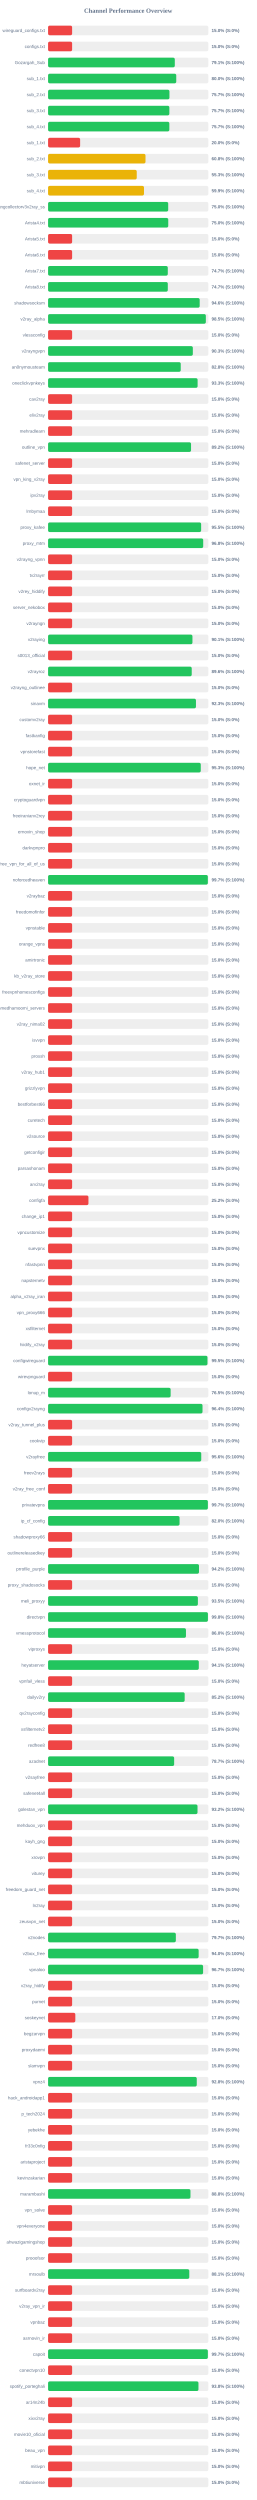
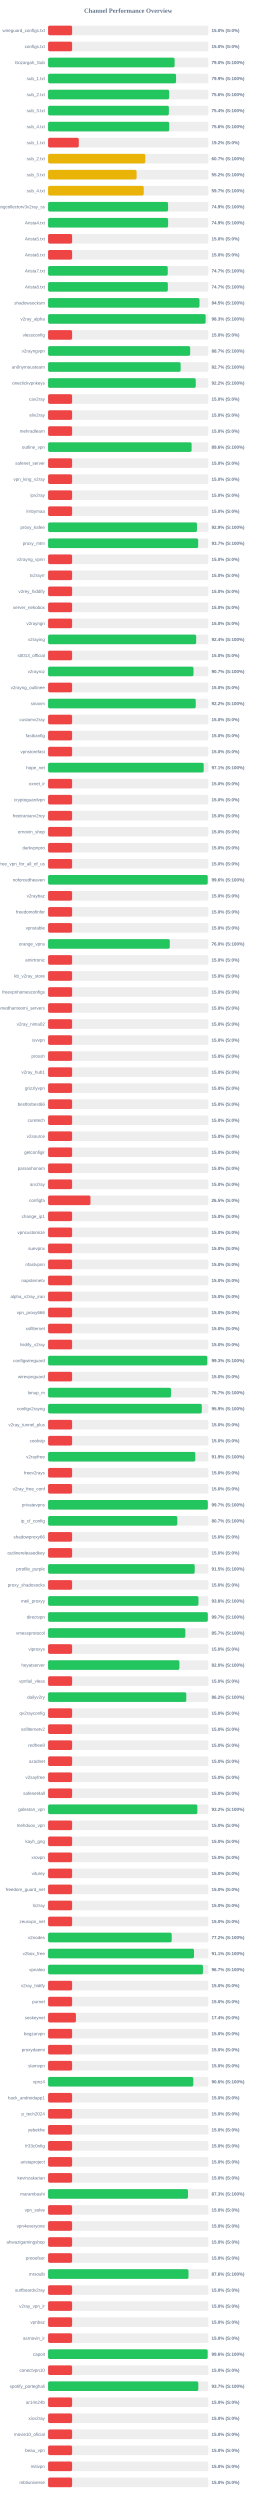
<svg xmlns="http://www.w3.org/2000/svg" width="800" height="7800" version="1.1">
  <style>
        .row { font: 14px Arial; fill: #64748b; }
        .score { font: bold 14px Arial; fill: #64748b; }
    </style>
  <text x="400" y="40" text-anchor="middle" font-size="20px" font-weight="bold" fill="#64748b">Channel Performance Overview</text>
  <rect x="150" y="80" width="500" height="30" fill="#eee" rx="5" />
  <rect x="150" y="80" width="75.0" height="30" fill="#ef4444" rx="5" />
  <text x="140" y="100" text-anchor="end" class="row">wireguard_configs.txt</text>
  <text x="660" y="100" text-anchor="start" class="score">15.0% (S:0%)</text>
  <rect x="150" y="130" width="500" height="30" fill="#eee" rx="5" />
  <rect x="150" y="130" width="75.0" height="30" fill="#ef4444" rx="5" />
  <text x="140" y="150" text-anchor="end" class="row">configs.txt</text>
  <text x="660" y="150" text-anchor="start" class="score">15.0% (S:0%)</text>
  <rect x="150" y="180" width="500" height="30" fill="#eee" rx="5" />
-   <rect x="150" y="180" width="395.4" height="30" fill="#22c55e" rx="5" />
+   <rect x="150" y="180" width="394.8" height="30" fill="#22c55e" rx="5" />
  <text x="140" y="200" text-anchor="end" class="row">Gozargah_Sub</text>
-   <text x="660" y="200" text-anchor="start" class="score">79.1% (S:100%)</text>
+   <text x="660" y="200" text-anchor="start" class="score">79.0% (S:100%)</text>
  <rect x="150" y="230" width="500" height="30" fill="#eee" rx="5" />
-   <rect x="150" y="230" width="399.9" height="30" fill="#22c55e" rx="5" />
+   <rect x="150" y="230" width="399.3" height="30" fill="#22c55e" rx="5" />
  <text x="140" y="250" text-anchor="end" class="row">sub_1.txt</text>
-   <text x="660" y="250" text-anchor="start" class="score">80.0% (S:100%)</text>
+   <text x="660" y="250" text-anchor="start" class="score">79.9% (S:100%)</text>
  <rect x="150" y="280" width="500" height="30" fill="#eee" rx="5" />
-   <rect x="150" y="280" width="378.65" height="30" fill="#22c55e" rx="5" />
+   <rect x="150" y="280" width="377.8" height="30" fill="#22c55e" rx="5" />
  <text x="140" y="300" text-anchor="end" class="row">sub_2.txt</text>
-   <text x="660" y="300" text-anchor="start" class="score">75.7% (S:100%)</text>
+   <text x="660" y="300" text-anchor="start" class="score">75.6% (S:100%)</text>
  <rect x="150" y="330" width="500" height="30" fill="#eee" rx="5" />
-   <rect x="150" y="330" width="378.4" height="30" fill="#22c55e" rx="5" />
+   <rect x="150" y="330" width="376.9" height="30" fill="#22c55e" rx="5" />
  <text x="140" y="350" text-anchor="end" class="row">sub_3.txt</text>
-   <text x="660" y="350" text-anchor="start" class="score">75.7% (S:100%)</text>
+   <text x="660" y="350" text-anchor="start" class="score">75.4% (S:100%)</text>
  <rect x="150" y="380" width="500" height="30" fill="#eee" rx="5" />
-   <rect x="150" y="380" width="378.35" height="30" fill="#22c55e" rx="5" />
+   <rect x="150" y="380" width="378.0" height="30" fill="#22c55e" rx="5" />
  <text x="140" y="400" text-anchor="end" class="row">sub_4.txt</text>
-   <text x="660" y="400" text-anchor="start" class="score">75.7% (S:100%)</text>
+   <text x="660" y="400" text-anchor="start" class="score">75.6% (S:100%)</text>
  <rect x="150" y="430" width="500" height="30" fill="#eee" rx="5" />
-   <rect x="150" y="430" width="100.0" height="30" fill="#ef4444" rx="5" />
+   <rect x="150" y="430" width="95.85" height="30" fill="#ef4444" rx="5" />
  <text x="140" y="450" text-anchor="end" class="row">sub_1.txt</text>
-   <text x="660" y="450" text-anchor="start" class="score">20.0% (S:0%)</text>
+   <text x="660" y="450" text-anchor="start" class="score">19.2% (S:0%)</text>
  <rect x="150" y="480" width="500" height="30" fill="#eee" rx="5" />
-   <rect x="150" y="480" width="303.95" height="30" fill="#eab308" rx="5" />
+   <rect x="150" y="480" width="303.3" height="30" fill="#eab308" rx="5" />
  <text x="140" y="500" text-anchor="end" class="row">sub_2.txt</text>
-   <text x="660" y="500" text-anchor="start" class="score">60.8% (S:100%)</text>
+   <text x="660" y="500" text-anchor="start" class="score">60.7% (S:100%)</text>
  <rect x="150" y="530" width="500" height="30" fill="#eee" rx="5" />
-   <rect x="150" y="530" width="276.65" height="30" fill="#eab308" rx="5" />
+   <rect x="150" y="530" width="276.15" height="30" fill="#eab308" rx="5" />
  <text x="140" y="550" text-anchor="end" class="row">sub_3.txt</text>
-   <text x="660" y="550" text-anchor="start" class="score">55.3% (S:100%)</text>
+   <text x="660" y="550" text-anchor="start" class="score">55.2% (S:100%)</text>
  <rect x="150" y="580" width="500" height="30" fill="#eee" rx="5" />
-   <rect x="150" y="580" width="299.25" height="30" fill="#eab308" rx="5" />
+   <rect x="150" y="580" width="298.45" height="30" fill="#eab308" rx="5" />
  <text x="140" y="600" text-anchor="end" class="row">sub_4.txt</text>
-   <text x="660" y="600" text-anchor="start" class="score">59.9% (S:100%)</text>
+   <text x="660" y="600" text-anchor="start" class="score">59.7% (S:100%)</text>
  <rect x="150" y="630" width="500" height="30" fill="#eee" rx="5" />
-   <rect x="150" y="630" width="374.8" height="30" fill="#22c55e" rx="5" />
+   <rect x="150" y="630" width="374.45" height="30" fill="#22c55e" rx="5" />
  <text x="140" y="650" text-anchor="end" class="row">kayhgngcollectorv3v2ray_ss</text>
-   <text x="660" y="650" text-anchor="start" class="score">75.0% (S:100%)</text>
+   <text x="660" y="650" text-anchor="start" class="score">74.9% (S:100%)</text>
  <rect x="150" y="680" width="500" height="30" fill="#eee" rx="5" />
-   <rect x="150" y="680" width="374.95" height="30" fill="#22c55e" rx="5" />
+   <rect x="150" y="680" width="374.5" height="30" fill="#22c55e" rx="5" />
  <text x="140" y="700" text-anchor="end" class="row">Arista4.txt</text>
-   <text x="660" y="700" text-anchor="start" class="score">75.0% (S:100%)</text>
+   <text x="660" y="700" text-anchor="start" class="score">74.9% (S:100%)</text>
  <rect x="150" y="730" width="500" height="30" fill="#eee" rx="5" />
  <rect x="150" y="730" width="75.0" height="30" fill="#ef4444" rx="5" />
  <text x="140" y="750" text-anchor="end" class="row">Arista5.txt</text>
  <text x="660" y="750" text-anchor="start" class="score">15.0% (S:0%)</text>
  <rect x="150" y="780" width="500" height="30" fill="#eee" rx="5" />
  <rect x="150" y="780" width="75.0" height="30" fill="#ef4444" rx="5" />
  <text x="140" y="800" text-anchor="end" class="row">Arista6.txt</text>
  <text x="660" y="800" text-anchor="start" class="score">15.0% (S:0%)</text>
  <rect x="150" y="830" width="500" height="30" fill="#eee" rx="5" />
-   <rect x="150" y="830" width="373.5" height="30" fill="#22c55e" rx="5" />
+   <rect x="150" y="830" width="373.4" height="30" fill="#22c55e" rx="5" />
  <text x="140" y="850" text-anchor="end" class="row">Arista7.txt</text>
  <text x="660" y="850" text-anchor="start" class="score">74.7% (S:100%)</text>
  <rect x="150" y="880" width="500" height="30" fill="#eee" rx="5" />
-   <rect x="150" y="880" width="373.55" height="30" fill="#22c55e" rx="5" />
+   <rect x="150" y="880" width="373.7" height="30" fill="#22c55e" rx="5" />
  <text x="140" y="900" text-anchor="end" class="row">Arista8.txt</text>
  <text x="660" y="900" text-anchor="start" class="score">74.7% (S:100%)</text>
  <rect x="150" y="930" width="500" height="30" fill="#eee" rx="5" />
-   <rect x="150" y="930" width="473.05" height="30" fill="#22c55e" rx="5" />
+   <rect x="150" y="930" width="472.4" height="30" fill="#22c55e" rx="5" />
  <text x="140" y="950" text-anchor="end" class="row">shadowsocksm</text>
-   <text x="660" y="950" text-anchor="start" class="score">94.6% (S:100%)</text>
+   <text x="660" y="950" text-anchor="start" class="score">94.5% (S:100%)</text>
  <rect x="150" y="980" width="500" height="30" fill="#eee" rx="5" />
-   <rect x="150" y="980" width="492.25" height="30" fill="#22c55e" rx="5" />
+   <rect x="150" y="980" width="491.6" height="30" fill="#22c55e" rx="5" />
  <text x="140" y="1000" text-anchor="end" class="row">v2ray_alpha</text>
-   <text x="660" y="1000" text-anchor="start" class="score">98.5% (S:100%)</text>
+   <text x="660" y="1000" text-anchor="start" class="score">98.3% (S:100%)</text>
  <rect x="150" y="1030" width="500" height="30" fill="#eee" rx="5" />
  <rect x="150" y="1030" width="75.0" height="30" fill="#ef4444" rx="5" />
  <text x="140" y="1050" text-anchor="end" class="row">vlessconfig</text>
  <text x="660" y="1050" text-anchor="start" class="score">15.0% (S:0%)</text>
  <rect x="150" y="1080" width="500" height="30" fill="#eee" rx="5" />
-   <rect x="150" y="1080" width="451.65" height="30" fill="#22c55e" rx="5" />
+   <rect x="150" y="1080" width="443.35" height="30" fill="#22c55e" rx="5" />
  <text x="140" y="1100" text-anchor="end" class="row">v2rayngvpn</text>
-   <text x="660" y="1100" text-anchor="start" class="score">90.3% (S:100%)</text>
+   <text x="660" y="1100" text-anchor="start" class="score">88.7% (S:100%)</text>
  <rect x="150" y="1130" width="500" height="30" fill="#eee" rx="5" />
-   <rect x="150" y="1130" width="413.9" height="30" fill="#22c55e" rx="5" />
+   <rect x="150" y="1130" width="413.6" height="30" fill="#22c55e" rx="5" />
  <text x="140" y="1150" text-anchor="end" class="row">an0nymousteam</text>
-   <text x="660" y="1150" text-anchor="start" class="score">82.8% (S:100%)</text>
+   <text x="660" y="1150" text-anchor="start" class="score">82.7% (S:100%)</text>
  <rect x="150" y="1180" width="500" height="30" fill="#eee" rx="5" />
-   <rect x="150" y="1180" width="466.55" height="30" fill="#22c55e" rx="5" />
+   <rect x="150" y="1180" width="460.75" height="30" fill="#22c55e" rx="5" />
  <text x="140" y="1200" text-anchor="end" class="row">oneclickvpnkeys</text>
-   <text x="660" y="1200" text-anchor="start" class="score">93.3% (S:100%)</text>
+   <text x="660" y="1200" text-anchor="start" class="score">92.2% (S:100%)</text>
  <rect x="150" y="1230" width="500" height="30" fill="#eee" rx="5" />
  <rect x="150" y="1230" width="75.0" height="30" fill="#ef4444" rx="5" />
  <text x="140" y="1250" text-anchor="end" class="row">cav2ray</text>
  <text x="660" y="1250" text-anchor="start" class="score">15.0% (S:0%)</text>
  <rect x="150" y="1280" width="500" height="30" fill="#eee" rx="5" />
  <rect x="150" y="1280" width="75.0" height="30" fill="#ef4444" rx="5" />
  <text x="140" y="1300" text-anchor="end" class="row">eliv2ray</text>
  <text x="660" y="1300" text-anchor="start" class="score">15.0% (S:0%)</text>
  <rect x="150" y="1330" width="500" height="30" fill="#eee" rx="5" />
  <rect x="150" y="1330" width="75.0" height="30" fill="#ef4444" rx="5" />
  <text x="140" y="1350" text-anchor="end" class="row">mehradlearn</text>
  <text x="660" y="1350" text-anchor="start" class="score">15.0% (S:0%)</text>
  <rect x="150" y="1380" width="500" height="30" fill="#eee" rx="5" />
-   <rect x="150" y="1380" width="446.05" height="30" fill="#22c55e" rx="5" />
+   <rect x="150" y="1380" width="447.8" height="30" fill="#22c55e" rx="5" />
  <text x="140" y="1400" text-anchor="end" class="row">outline_vpn</text>
-   <text x="660" y="1400" text-anchor="start" class="score">89.2% (S:100%)</text>
+   <text x="660" y="1400" text-anchor="start" class="score">89.6% (S:100%)</text>
  <rect x="150" y="1430" width="500" height="30" fill="#eee" rx="5" />
  <rect x="150" y="1430" width="75.0" height="30" fill="#ef4444" rx="5" />
  <text x="140" y="1450" text-anchor="end" class="row">safenet_server</text>
  <text x="660" y="1450" text-anchor="start" class="score">15.0% (S:0%)</text>
  <rect x="150" y="1480" width="500" height="30" fill="#eee" rx="5" />
  <rect x="150" y="1480" width="75.0" height="30" fill="#ef4444" rx="5" />
  <text x="140" y="1500" text-anchor="end" class="row">vpn_king_v2ray</text>
  <text x="660" y="1500" text-anchor="start" class="score">15.0% (S:0%)</text>
  <rect x="150" y="1530" width="500" height="30" fill="#eee" rx="5" />
  <rect x="150" y="1530" width="75.0" height="30" fill="#ef4444" rx="5" />
  <text x="140" y="1550" text-anchor="end" class="row">ipv2ray</text>
  <text x="660" y="1550" text-anchor="start" class="score">15.0% (S:0%)</text>
  <rect x="150" y="1580" width="500" height="30" fill="#eee" rx="5" />
  <rect x="150" y="1580" width="75.0" height="30" fill="#ef4444" rx="5" />
  <text x="140" y="1600" text-anchor="end" class="row">lrnbymaa</text>
  <text x="660" y="1600" text-anchor="start" class="score">15.0% (S:0%)</text>
  <rect x="150" y="1630" width="500" height="30" fill="#eee" rx="5" />
-   <rect x="150" y="1630" width="477.55" height="30" fill="#22c55e" rx="5" />
+   <rect x="150" y="1630" width="464.55" height="30" fill="#22c55e" rx="5" />
  <text x="140" y="1650" text-anchor="end" class="row">proxy_kafee</text>
-   <text x="660" y="1650" text-anchor="start" class="score">95.5% (S:100%)</text>
+   <text x="660" y="1650" text-anchor="start" class="score">92.9% (S:100%)</text>
  <rect x="150" y="1680" width="500" height="30" fill="#eee" rx="5" />
-   <rect x="150" y="1680" width="484.0" height="30" fill="#22c55e" rx="5" />
+   <rect x="150" y="1680" width="468.25" height="30" fill="#22c55e" rx="5" />
  <text x="140" y="1700" text-anchor="end" class="row">proxy_mtm</text>
-   <text x="660" y="1700" text-anchor="start" class="score">96.8% (S:100%)</text>
+   <text x="660" y="1700" text-anchor="start" class="score">93.7% (S:100%)</text>
  <rect x="150" y="1730" width="500" height="30" fill="#eee" rx="5" />
  <rect x="150" y="1730" width="75.0" height="30" fill="#ef4444" rx="5" />
  <text x="140" y="1750" text-anchor="end" class="row">v2rayng_vpnn</text>
  <text x="660" y="1750" text-anchor="start" class="score">15.0% (S:0%)</text>
  <rect x="150" y="1780" width="500" height="30" fill="#eee" rx="5" />
  <rect x="150" y="1780" width="75.0" height="30" fill="#ef4444" rx="5" />
  <text x="140" y="1800" text-anchor="end" class="row">tv2rayrr</text>
  <text x="660" y="1800" text-anchor="start" class="score">15.0% (S:0%)</text>
  <rect x="150" y="1830" width="500" height="30" fill="#eee" rx="5" />
  <rect x="150" y="1830" width="75.0" height="30" fill="#ef4444" rx="5" />
  <text x="140" y="1850" text-anchor="end" class="row">v2rey_hiddify</text>
  <text x="660" y="1850" text-anchor="start" class="score">15.0% (S:0%)</text>
  <rect x="150" y="1880" width="500" height="30" fill="#eee" rx="5" />
  <rect x="150" y="1880" width="75.0" height="30" fill="#ef4444" rx="5" />
  <text x="140" y="1900" text-anchor="end" class="row">server_nekobox</text>
  <text x="660" y="1900" text-anchor="start" class="score">15.0% (S:0%)</text>
  <rect x="150" y="1930" width="500" height="30" fill="#eee" rx="5" />
  <rect x="150" y="1930" width="75.0" height="30" fill="#ef4444" rx="5" />
  <text x="140" y="1950" text-anchor="end" class="row">v2rayngn</text>
  <text x="660" y="1950" text-anchor="start" class="score">15.0% (S:0%)</text>
  <rect x="150" y="1980" width="500" height="30" fill="#eee" rx="5" />
-   <rect x="150" y="1980" width="450.45" height="30" fill="#22c55e" rx="5" />
+   <rect x="150" y="1980" width="462.1" height="30" fill="#22c55e" rx="5" />
  <text x="140" y="2000" text-anchor="end" class="row">v2raying</text>
-   <text x="660" y="2000" text-anchor="start" class="score">90.1% (S:100%)</text>
+   <text x="660" y="2000" text-anchor="start" class="score">92.4% (S:100%)</text>
  <rect x="150" y="2030" width="500" height="30" fill="#eee" rx="5" />
  <rect x="150" y="2030" width="75.0" height="30" fill="#ef4444" rx="5" />
  <text x="140" y="2050" text-anchor="end" class="row">s0013_official</text>
  <text x="660" y="2050" text-anchor="start" class="score">15.0% (S:0%)</text>
  <rect x="150" y="2080" width="500" height="30" fill="#eee" rx="5" />
-   <rect x="150" y="2080" width="448.2" height="30" fill="#22c55e" rx="5" />
+   <rect x="150" y="2080" width="453.7" height="30" fill="#22c55e" rx="5" />
  <text x="140" y="2100" text-anchor="end" class="row">v2rayroz</text>
-   <text x="660" y="2100" text-anchor="start" class="score">89.6% (S:100%)</text>
+   <text x="660" y="2100" text-anchor="start" class="score">90.7% (S:100%)</text>
  <rect x="150" y="2130" width="500" height="30" fill="#eee" rx="5" />
  <rect x="150" y="2130" width="75.0" height="30" fill="#ef4444" rx="5" />
  <text x="140" y="2150" text-anchor="end" class="row">v2rayng_outlinee</text>
  <text x="660" y="2150" text-anchor="start" class="score">15.0% (S:0%)</text>
  <rect x="150" y="2180" width="500" height="30" fill="#eee" rx="5" />
-   <rect x="150" y="2180" width="461.4" height="30" fill="#22c55e" rx="5" />
+   <rect x="150" y="2180" width="460.75" height="30" fill="#22c55e" rx="5" />
  <text x="140" y="2200" text-anchor="end" class="row">sinavm</text>
-   <text x="660" y="2200" text-anchor="start" class="score">92.3% (S:100%)</text>
+   <text x="660" y="2200" text-anchor="start" class="score">92.2% (S:100%)</text>
  <rect x="150" y="2230" width="500" height="30" fill="#eee" rx="5" />
  <rect x="150" y="2230" width="75.0" height="30" fill="#ef4444" rx="5" />
  <text x="140" y="2250" text-anchor="end" class="row">customv2ray</text>
  <text x="660" y="2250" text-anchor="start" class="score">15.0% (S:0%)</text>
  <rect x="150" y="2280" width="500" height="30" fill="#eee" rx="5" />
  <rect x="150" y="2280" width="75.0" height="30" fill="#ef4444" rx="5" />
  <text x="140" y="2300" text-anchor="end" class="row">fastkanfig</text>
  <text x="660" y="2300" text-anchor="start" class="score">15.0% (S:0%)</text>
  <rect x="150" y="2330" width="500" height="30" fill="#eee" rx="5" />
  <rect x="150" y="2330" width="75.0" height="30" fill="#ef4444" rx="5" />
  <text x="140" y="2350" text-anchor="end" class="row">vpnstorefast</text>
  <text x="660" y="2350" text-anchor="start" class="score">15.0% (S:0%)</text>
  <rect x="150" y="2380" width="500" height="30" fill="#eee" rx="5" />
-   <rect x="150" y="2380" width="476.4" height="30" fill="#22c55e" rx="5" />
+   <rect x="150" y="2380" width="485.55" height="30" fill="#22c55e" rx="5" />
  <text x="140" y="2400" text-anchor="end" class="row">hope_net</text>
-   <text x="660" y="2400" text-anchor="start" class="score">95.3% (S:100%)</text>
+   <text x="660" y="2400" text-anchor="start" class="score">97.1% (S:100%)</text>
  <rect x="150" y="2430" width="500" height="30" fill="#eee" rx="5" />
  <rect x="150" y="2430" width="75.0" height="30" fill="#ef4444" rx="5" />
  <text x="140" y="2450" text-anchor="end" class="row">oxnet_ir</text>
  <text x="660" y="2450" text-anchor="start" class="score">15.0% (S:0%)</text>
  <rect x="150" y="2480" width="500" height="30" fill="#eee" rx="5" />
  <rect x="150" y="2480" width="75.0" height="30" fill="#ef4444" rx="5" />
  <text x="140" y="2500" text-anchor="end" class="row">cryptoguardvpn</text>
  <text x="660" y="2500" text-anchor="start" class="score">15.0% (S:0%)</text>
  <rect x="150" y="2530" width="500" height="30" fill="#eee" rx="5" />
  <rect x="150" y="2530" width="75.0" height="30" fill="#ef4444" rx="5" />
  <text x="140" y="2550" text-anchor="end" class="row">freeiranianv2rey</text>
  <text x="660" y="2550" text-anchor="start" class="score">15.0% (S:0%)</text>
  <rect x="150" y="2580" width="500" height="30" fill="#eee" rx="5" />
  <rect x="150" y="2580" width="75.0" height="30" fill="#ef4444" rx="5" />
  <text x="140" y="2600" text-anchor="end" class="row">ernoxin_shop</text>
  <text x="660" y="2600" text-anchor="start" class="score">15.0% (S:0%)</text>
  <rect x="150" y="2630" width="500" height="30" fill="#eee" rx="5" />
  <rect x="150" y="2630" width="75.0" height="30" fill="#ef4444" rx="5" />
  <text x="140" y="2650" text-anchor="end" class="row">darkvpnpro</text>
  <text x="660" y="2650" text-anchor="start" class="score">15.0% (S:0%)</text>
  <rect x="150" y="2680" width="500" height="30" fill="#eee" rx="5" />
  <rect x="150" y="2680" width="75.0" height="30" fill="#ef4444" rx="5" />
  <text x="140" y="2700" text-anchor="end" class="row">free_vpn_for_all_of_us</text>
  <text x="660" y="2700" text-anchor="start" class="score">15.0% (S:0%)</text>
  <rect x="150" y="2730" width="500" height="30" fill="#eee" rx="5" />
-   <rect x="150" y="2730" width="498.5" height="30" fill="#22c55e" rx="5" />
+   <rect x="150" y="2730" width="498.05" height="30" fill="#22c55e" rx="5" />
  <text x="140" y="2750" text-anchor="end" class="row">noforcedheaven</text>
-   <text x="660" y="2750" text-anchor="start" class="score">99.7% (S:100%)</text>
+   <text x="660" y="2750" text-anchor="start" class="score">99.6% (S:100%)</text>
  <rect x="150" y="2780" width="500" height="30" fill="#eee" rx="5" />
  <rect x="150" y="2780" width="75.0" height="30" fill="#ef4444" rx="5" />
  <text x="140" y="2800" text-anchor="end" class="row">v2raybaz</text>
  <text x="660" y="2800" text-anchor="start" class="score">15.0% (S:0%)</text>
  <rect x="150" y="2830" width="500" height="30" fill="#eee" rx="5" />
  <rect x="150" y="2830" width="75.0" height="30" fill="#ef4444" rx="5" />
  <text x="140" y="2850" text-anchor="end" class="row">freedomofinfor</text>
  <text x="660" y="2850" text-anchor="start" class="score">15.0% (S:0%)</text>
  <rect x="150" y="2880" width="500" height="30" fill="#eee" rx="5" />
  <rect x="150" y="2880" width="75.0" height="30" fill="#ef4444" rx="5" />
  <text x="140" y="2900" text-anchor="end" class="row">vpnstable</text>
  <text x="660" y="2900" text-anchor="start" class="score">15.0% (S:0%)</text>
  <rect x="150" y="2930" width="500" height="30" fill="#eee" rx="5" />
-   <rect x="150" y="2930" width="75.0" height="30" fill="#ef4444" rx="5" />
+   <rect x="150" y="2930" width="379.75" height="30" fill="#22c55e" rx="5" />
  <text x="140" y="2950" text-anchor="end" class="row">orange_vpns</text>
-   <text x="660" y="2950" text-anchor="start" class="score">15.0% (S:0%)</text>
+   <text x="660" y="2950" text-anchor="start" class="score">76.0% (S:100%)</text>
  <rect x="150" y="2980" width="500" height="30" fill="#eee" rx="5" />
  <rect x="150" y="2980" width="75.0" height="30" fill="#ef4444" rx="5" />
  <text x="140" y="3000" text-anchor="end" class="row">amirtronic</text>
  <text x="660" y="3000" text-anchor="start" class="score">15.0% (S:0%)</text>
  <rect x="150" y="3030" width="500" height="30" fill="#eee" rx="5" />
  <rect x="150" y="3030" width="75.0" height="30" fill="#ef4444" rx="5" />
  <text x="140" y="3050" text-anchor="end" class="row">kb_v2ray_store</text>
  <text x="660" y="3050" text-anchor="start" class="score">15.0% (S:0%)</text>
  <rect x="150" y="3080" width="500" height="30" fill="#eee" rx="5" />
  <rect x="150" y="3080" width="75.0" height="30" fill="#ef4444" rx="5" />
  <text x="140" y="3100" text-anchor="end" class="row">freevpnhomesconfigs</text>
  <text x="660" y="3100" text-anchor="start" class="score">15.0% (S:0%)</text>
  <rect x="150" y="3130" width="500" height="30" fill="#eee" rx="5" />
  <rect x="150" y="3130" width="75.0" height="30" fill="#ef4444" rx="5" />
  <text x="140" y="3150" text-anchor="end" class="row">ahmedhamoomi_servers</text>
  <text x="660" y="3150" text-anchor="start" class="score">15.0% (S:0%)</text>
  <rect x="150" y="3180" width="500" height="30" fill="#eee" rx="5" />
  <rect x="150" y="3180" width="75.0" height="30" fill="#ef4444" rx="5" />
  <text x="140" y="3200" text-anchor="end" class="row">v2ray_nima02</text>
  <text x="660" y="3200" text-anchor="start" class="score">15.0% (S:0%)</text>
  <rect x="150" y="3230" width="500" height="30" fill="#eee" rx="5" />
  <rect x="150" y="3230" width="75.0" height="30" fill="#ef4444" rx="5" />
  <text x="140" y="3250" text-anchor="end" class="row">isvvpn</text>
  <text x="660" y="3250" text-anchor="start" class="score">15.0% (S:0%)</text>
  <rect x="150" y="3280" width="500" height="30" fill="#eee" rx="5" />
  <rect x="150" y="3280" width="75.0" height="30" fill="#ef4444" rx="5" />
  <text x="140" y="3300" text-anchor="end" class="row">prossh</text>
  <text x="660" y="3300" text-anchor="start" class="score">15.0% (S:0%)</text>
  <rect x="150" y="3330" width="500" height="30" fill="#eee" rx="5" />
  <rect x="150" y="3330" width="75.0" height="30" fill="#ef4444" rx="5" />
  <text x="140" y="3350" text-anchor="end" class="row">v2ray_hub1</text>
  <text x="660" y="3350" text-anchor="start" class="score">15.0% (S:0%)</text>
  <rect x="150" y="3380" width="500" height="30" fill="#eee" rx="5" />
  <rect x="150" y="3380" width="75.0" height="30" fill="#ef4444" rx="5" />
  <text x="140" y="3400" text-anchor="end" class="row">grizzlyvpn</text>
  <text x="660" y="3400" text-anchor="start" class="score">15.0% (S:0%)</text>
  <rect x="150" y="3430" width="500" height="30" fill="#eee" rx="5" />
  <rect x="150" y="3430" width="75.0" height="30" fill="#ef4444" rx="5" />
  <text x="140" y="3450" text-anchor="end" class="row">bestforbest66</text>
  <text x="660" y="3450" text-anchor="start" class="score">15.0% (S:0%)</text>
  <rect x="150" y="3480" width="500" height="30" fill="#eee" rx="5" />
  <rect x="150" y="3480" width="75.0" height="30" fill="#ef4444" rx="5" />
  <text x="140" y="3500" text-anchor="end" class="row">curetech</text>
  <text x="660" y="3500" text-anchor="start" class="score">15.0% (S:0%)</text>
  <rect x="150" y="3530" width="500" height="30" fill="#eee" rx="5" />
  <rect x="150" y="3530" width="75.0" height="30" fill="#ef4444" rx="5" />
  <text x="140" y="3550" text-anchor="end" class="row">v2source</text>
  <text x="660" y="3550" text-anchor="start" class="score">15.0% (S:0%)</text>
  <rect x="150" y="3580" width="500" height="30" fill="#eee" rx="5" />
  <rect x="150" y="3580" width="75.0" height="30" fill="#ef4444" rx="5" />
  <text x="140" y="3600" text-anchor="end" class="row">getconfigir</text>
  <text x="660" y="3600" text-anchor="start" class="score">15.0% (S:0%)</text>
  <rect x="150" y="3630" width="500" height="30" fill="#eee" rx="5" />
  <rect x="150" y="3630" width="75.0" height="30" fill="#ef4444" rx="5" />
  <text x="140" y="3650" text-anchor="end" class="row">parsashonam</text>
  <text x="660" y="3650" text-anchor="start" class="score">15.0% (S:0%)</text>
  <rect x="150" y="3680" width="500" height="30" fill="#eee" rx="5" />
  <rect x="150" y="3680" width="75.0" height="30" fill="#ef4444" rx="5" />
  <text x="140" y="3700" text-anchor="end" class="row">arv2ray</text>
  <text x="660" y="3700" text-anchor="start" class="score">15.0% (S:0%)</text>
  <rect x="150" y="3730" width="500" height="30" fill="#eee" rx="5" />
-   <rect x="150" y="3730" width="125.95" height="30" fill="#ef4444" rx="5" />
+   <rect x="150" y="3730" width="132.3" height="30" fill="#ef4444" rx="5" />
  <text x="140" y="3750" text-anchor="end" class="row">configfa</text>
-   <text x="660" y="3750" text-anchor="start" class="score">25.2% (S:0%)</text>
+   <text x="660" y="3750" text-anchor="start" class="score">26.5% (S:0%)</text>
  <rect x="150" y="3780" width="500" height="30" fill="#eee" rx="5" />
  <rect x="150" y="3780" width="75.0" height="30" fill="#ef4444" rx="5" />
  <text x="140" y="3800" text-anchor="end" class="row">change_ip1</text>
  <text x="660" y="3800" text-anchor="start" class="score">15.0% (S:0%)</text>
  <rect x="150" y="3830" width="500" height="30" fill="#eee" rx="5" />
  <rect x="150" y="3830" width="75.0" height="30" fill="#ef4444" rx="5" />
  <text x="140" y="3850" text-anchor="end" class="row">vpncustomize</text>
  <text x="660" y="3850" text-anchor="start" class="score">15.0% (S:0%)</text>
  <rect x="150" y="3880" width="500" height="30" fill="#eee" rx="5" />
  <rect x="150" y="3880" width="75.0" height="30" fill="#ef4444" rx="5" />
  <text x="140" y="3900" text-anchor="end" class="row">suevpnx</text>
  <text x="660" y="3900" text-anchor="start" class="score">15.0% (S:0%)</text>
  <rect x="150" y="3930" width="500" height="30" fill="#eee" rx="5" />
  <rect x="150" y="3930" width="75.0" height="30" fill="#ef4444" rx="5" />
  <text x="140" y="3950" text-anchor="end" class="row">nfastvpnn</text>
  <text x="660" y="3950" text-anchor="start" class="score">15.0% (S:0%)</text>
  <rect x="150" y="3980" width="500" height="30" fill="#eee" rx="5" />
  <rect x="150" y="3980" width="75.0" height="30" fill="#ef4444" rx="5" />
  <text x="140" y="4000" text-anchor="end" class="row">napsternetv</text>
  <text x="660" y="4000" text-anchor="start" class="score">15.0% (S:0%)</text>
  <rect x="150" y="4030" width="500" height="30" fill="#eee" rx="5" />
  <rect x="150" y="4030" width="75.0" height="30" fill="#ef4444" rx="5" />
  <text x="140" y="4050" text-anchor="end" class="row">alpha_v2ray_iran</text>
  <text x="660" y="4050" text-anchor="start" class="score">15.0% (S:0%)</text>
  <rect x="150" y="4080" width="500" height="30" fill="#eee" rx="5" />
  <rect x="150" y="4080" width="75.0" height="30" fill="#ef4444" rx="5" />
  <text x="140" y="4100" text-anchor="end" class="row">vpn_proxy666</text>
  <text x="660" y="4100" text-anchor="start" class="score">15.0% (S:0%)</text>
  <rect x="150" y="4130" width="500" height="30" fill="#eee" rx="5" />
  <rect x="150" y="4130" width="75.0" height="30" fill="#ef4444" rx="5" />
  <text x="140" y="4150" text-anchor="end" class="row">xsfilternet</text>
  <text x="660" y="4150" text-anchor="start" class="score">15.0% (S:0%)</text>
  <rect x="150" y="4180" width="500" height="30" fill="#eee" rx="5" />
  <rect x="150" y="4180" width="75.0" height="30" fill="#ef4444" rx="5" />
  <text x="140" y="4200" text-anchor="end" class="row">hiidify_v2ray</text>
  <text x="660" y="4200" text-anchor="start" class="score">15.0% (S:0%)</text>
  <rect x="150" y="4230" width="500" height="30" fill="#eee" rx="5" />
-   <rect x="150" y="4230" width="497.3" height="30" fill="#22c55e" rx="5" />
+   <rect x="150" y="4230" width="496.7" height="30" fill="#22c55e" rx="5" />
  <text x="140" y="4250" text-anchor="end" class="row">configwireguard</text>
-   <text x="660" y="4250" text-anchor="start" class="score">99.5% (S:100%)</text>
+   <text x="660" y="4250" text-anchor="start" class="score">99.3% (S:100%)</text>
  <rect x="150" y="4280" width="500" height="30" fill="#eee" rx="5" />
  <rect x="150" y="4280" width="75.0" height="30" fill="#ef4444" rx="5" />
  <text x="140" y="4300" text-anchor="end" class="row">wirevpnguard</text>
  <text x="660" y="4300" text-anchor="start" class="score">15.0% (S:0%)</text>
  <rect x="150" y="4330" width="500" height="30" fill="#eee" rx="5" />
-   <rect x="150" y="4330" width="382.4" height="30" fill="#22c55e" rx="5" />
+   <rect x="150" y="4330" width="383.7" height="30" fill="#22c55e" rx="5" />
  <text x="140" y="4350" text-anchor="end" class="row">lonup_m</text>
-   <text x="660" y="4350" text-anchor="start" class="score">76.5% (S:100%)</text>
+   <text x="660" y="4350" text-anchor="start" class="score">76.7% (S:100%)</text>
  <rect x="150" y="4380" width="500" height="30" fill="#eee" rx="5" />
-   <rect x="150" y="4380" width="481.85" height="30" fill="#22c55e" rx="5" />
+   <rect x="150" y="4380" width="479.65" height="30" fill="#22c55e" rx="5" />
  <text x="140" y="4400" text-anchor="end" class="row">configv2rayng</text>
-   <text x="660" y="4400" text-anchor="start" class="score">96.4% (S:100%)</text>
+   <text x="660" y="4400" text-anchor="start" class="score">95.9% (S:100%)</text>
  <rect x="150" y="4430" width="500" height="30" fill="#eee" rx="5" />
  <rect x="150" y="4430" width="75.0" height="30" fill="#ef4444" rx="5" />
  <text x="140" y="4450" text-anchor="end" class="row">v2ray_tunnel_plus</text>
  <text x="660" y="4450" text-anchor="start" class="score">15.0% (S:0%)</text>
  <rect x="150" y="4480" width="500" height="30" fill="#eee" rx="5" />
  <rect x="150" y="4480" width="75.0" height="30" fill="#ef4444" rx="5" />
  <text x="140" y="4500" text-anchor="end" class="row">cookvip</text>
  <text x="660" y="4500" text-anchor="start" class="score">15.0% (S:0%)</text>
  <rect x="150" y="4530" width="500" height="30" fill="#eee" rx="5" />
-   <rect x="150" y="4530" width="477.9" height="30" fill="#22c55e" rx="5" />
+   <rect x="150" y="4530" width="459.35" height="30" fill="#22c55e" rx="5" />
  <text x="140" y="4550" text-anchor="end" class="row">v2rayfree</text>
-   <text x="660" y="4550" text-anchor="start" class="score">95.6% (S:100%)</text>
+   <text x="660" y="4550" text-anchor="start" class="score">91.9% (S:100%)</text>
  <rect x="150" y="4580" width="500" height="30" fill="#eee" rx="5" />
  <rect x="150" y="4580" width="75.0" height="30" fill="#ef4444" rx="5" />
  <text x="140" y="4600" text-anchor="end" class="row">freev2rays</text>
  <text x="660" y="4600" text-anchor="start" class="score">15.0% (S:0%)</text>
  <rect x="150" y="4630" width="500" height="30" fill="#eee" rx="5" />
  <rect x="150" y="4630" width="75.0" height="30" fill="#ef4444" rx="5" />
  <text x="140" y="4650" text-anchor="end" class="row">v2ray_free_conf</text>
  <text x="660" y="4650" text-anchor="start" class="score">15.0% (S:0%)</text>
  <rect x="150" y="4680" width="500" height="30" fill="#eee" rx="5" />
-   <rect x="150" y="4680" width="498.6" height="30" fill="#22c55e" rx="5" />
+   <rect x="150" y="4680" width="498.35" height="30" fill="#22c55e" rx="5" />
  <text x="140" y="4700" text-anchor="end" class="row">privatevpns</text>
  <text x="660" y="4700" text-anchor="start" class="score">99.7% (S:100%)</text>
  <rect x="150" y="4730" width="500" height="30" fill="#eee" rx="5" />
-   <rect x="150" y="4730" width="410.25" height="30" fill="#22c55e" rx="5" />
+   <rect x="150" y="4730" width="403.3" height="30" fill="#22c55e" rx="5" />
  <text x="140" y="4750" text-anchor="end" class="row">ip_cf_config</text>
-   <text x="660" y="4750" text-anchor="start" class="score">82.0% (S:100%)</text>
+   <text x="660" y="4750" text-anchor="start" class="score">80.7% (S:100%)</text>
  <rect x="150" y="4780" width="500" height="30" fill="#eee" rx="5" />
  <rect x="150" y="4780" width="75.0" height="30" fill="#ef4444" rx="5" />
  <text x="140" y="4800" text-anchor="end" class="row">shadowproxy66</text>
  <text x="660" y="4800" text-anchor="start" class="score">15.0% (S:0%)</text>
  <rect x="150" y="4830" width="500" height="30" fill="#eee" rx="5" />
  <rect x="150" y="4830" width="75.0" height="30" fill="#ef4444" rx="5" />
  <text x="140" y="4850" text-anchor="end" class="row">outlinereleasedkey</text>
  <text x="660" y="4850" text-anchor="start" class="score">15.0% (S:0%)</text>
  <rect x="150" y="4880" width="500" height="30" fill="#eee" rx="5" />
-   <rect x="150" y="4880" width="470.85" height="30" fill="#22c55e" rx="5" />
+   <rect x="150" y="4880" width="457.5" height="30" fill="#22c55e" rx="5" />
  <text x="140" y="4900" text-anchor="end" class="row">prrofile_purple</text>
-   <text x="660" y="4900" text-anchor="start" class="score">94.2% (S:100%)</text>
+   <text x="660" y="4900" text-anchor="start" class="score">91.5% (S:100%)</text>
  <rect x="150" y="4930" width="500" height="30" fill="#eee" rx="5" />
  <rect x="150" y="4930" width="75.0" height="30" fill="#ef4444" rx="5" />
  <text x="140" y="4950" text-anchor="end" class="row">proxy_shadosocks</text>
  <text x="660" y="4950" text-anchor="start" class="score">15.0% (S:0%)</text>
  <rect x="150" y="4980" width="500" height="30" fill="#eee" rx="5" />
-   <rect x="150" y="4980" width="467.4" height="30" fill="#22c55e" rx="5" />
+   <rect x="150" y="4980" width="469.25" height="30" fill="#22c55e" rx="5" />
  <text x="140" y="5000" text-anchor="end" class="row">meli_proxyy</text>
-   <text x="660" y="5000" text-anchor="start" class="score">93.5% (S:100%)</text>
+   <text x="660" y="5000" text-anchor="start" class="score">93.8% (S:100%)</text>
  <rect x="150" y="5030" width="500" height="30" fill="#eee" rx="5" />
-   <rect x="150" y="5030" width="498.75" height="30" fill="#22c55e" rx="5" />
+   <rect x="150" y="5030" width="498.4" height="30" fill="#22c55e" rx="5" />
  <text x="140" y="5050" text-anchor="end" class="row">directvpn</text>
-   <text x="660" y="5050" text-anchor="start" class="score">99.8% (S:100%)</text>
+   <text x="660" y="5050" text-anchor="start" class="score">99.7% (S:100%)</text>
  <rect x="150" y="5080" width="500" height="30" fill="#eee" rx="5" />
-   <rect x="150" y="5080" width="430.2" height="30" fill="#22c55e" rx="5" />
+   <rect x="150" y="5080" width="428.3" height="30" fill="#22c55e" rx="5" />
  <text x="140" y="5100" text-anchor="end" class="row">vmessprotocol</text>
-   <text x="660" y="5100" text-anchor="start" class="score">86.0% (S:100%)</text>
+   <text x="660" y="5100" text-anchor="start" class="score">85.7% (S:100%)</text>
  <rect x="150" y="5130" width="500" height="30" fill="#eee" rx="5" />
  <rect x="150" y="5130" width="75.0" height="30" fill="#ef4444" rx="5" />
  <text x="140" y="5150" text-anchor="end" class="row">viproxys</text>
  <text x="660" y="5150" text-anchor="start" class="score">15.0% (S:0%)</text>
  <rect x="150" y="5180" width="500" height="30" fill="#eee" rx="5" />
-   <rect x="150" y="5180" width="470.3" height="30" fill="#22c55e" rx="5" />
+   <rect x="150" y="5180" width="409.75" height="30" fill="#22c55e" rx="5" />
  <text x="140" y="5200" text-anchor="end" class="row">heyatserver</text>
-   <text x="660" y="5200" text-anchor="start" class="score">94.1% (S:100%)</text>
+   <text x="660" y="5200" text-anchor="start" class="score">82.0% (S:100%)</text>
  <rect x="150" y="5230" width="500" height="30" fill="#eee" rx="5" />
  <rect x="150" y="5230" width="75.0" height="30" fill="#ef4444" rx="5" />
  <text x="140" y="5250" text-anchor="end" class="row">vpnfail_vless</text>
  <text x="660" y="5250" text-anchor="start" class="score">15.0% (S:0%)</text>
  <rect x="150" y="5280" width="500" height="30" fill="#eee" rx="5" />
-   <rect x="150" y="5280" width="426.2" height="30" fill="#22c55e" rx="5" />
+   <rect x="150" y="5280" width="431.25" height="30" fill="#22c55e" rx="5" />
  <text x="140" y="5300" text-anchor="end" class="row">dailyv2ry</text>
-   <text x="660" y="5300" text-anchor="start" class="score">85.2% (S:100%)</text>
+   <text x="660" y="5300" text-anchor="start" class="score">86.2% (S:100%)</text>
  <rect x="150" y="5330" width="500" height="30" fill="#eee" rx="5" />
  <rect x="150" y="5330" width="75.0" height="30" fill="#ef4444" rx="5" />
  <text x="140" y="5350" text-anchor="end" class="row">qv2rayconfig</text>
  <text x="660" y="5350" text-anchor="start" class="score">15.0% (S:0%)</text>
  <rect x="150" y="5380" width="500" height="30" fill="#eee" rx="5" />
  <rect x="150" y="5380" width="75.0" height="30" fill="#ef4444" rx="5" />
  <text x="140" y="5400" text-anchor="end" class="row">xsfilternetv2</text>
  <text x="660" y="5400" text-anchor="start" class="score">15.0% (S:0%)</text>
  <rect x="150" y="5430" width="500" height="30" fill="#eee" rx="5" />
  <rect x="150" y="5430" width="75.0" height="30" fill="#ef4444" rx="5" />
  <text x="140" y="5450" text-anchor="end" class="row">redfree8</text>
  <text x="660" y="5450" text-anchor="start" class="score">15.0% (S:0%)</text>
  <rect x="150" y="5480" width="500" height="30" fill="#eee" rx="5" />
-   <rect x="150" y="5480" width="393.35" height="30" fill="#22c55e" rx="5" />
+   <rect x="150" y="5480" width="75.0" height="30" fill="#ef4444" rx="5" />
  <text x="140" y="5500" text-anchor="end" class="row">azadnet</text>
-   <text x="660" y="5500" text-anchor="start" class="score">78.7% (S:100%)</text>
+   <text x="660" y="5500" text-anchor="start" class="score">15.0% (S:0%)</text>
  <rect x="150" y="5530" width="500" height="30" fill="#eee" rx="5" />
  <rect x="150" y="5530" width="75.0" height="30" fill="#ef4444" rx="5" />
  <text x="140" y="5550" text-anchor="end" class="row">v2sayfree</text>
  <text x="660" y="5550" text-anchor="start" class="score">15.0% (S:0%)</text>
  <rect x="150" y="5580" width="500" height="30" fill="#eee" rx="5" />
  <rect x="150" y="5580" width="75.0" height="30" fill="#ef4444" rx="5" />
  <text x="140" y="5600" text-anchor="end" class="row">safenet4all</text>
  <text x="660" y="5600" text-anchor="start" class="score">15.0% (S:0%)</text>
  <rect x="150" y="5630" width="500" height="30" fill="#eee" rx="5" />
-   <rect x="150" y="5630" width="466.25" height="30" fill="#22c55e" rx="5" />
+   <rect x="150" y="5630" width="465.75" height="30" fill="#22c55e" rx="5" />
  <text x="140" y="5650" text-anchor="end" class="row">golestan_vpn</text>
  <text x="660" y="5650" text-anchor="start" class="score">93.2% (S:100%)</text>
  <rect x="150" y="5680" width="500" height="30" fill="#eee" rx="5" />
  <rect x="150" y="5680" width="75.0" height="30" fill="#ef4444" rx="5" />
  <text x="140" y="5700" text-anchor="end" class="row">mehduox_vpn</text>
  <text x="660" y="5700" text-anchor="start" class="score">15.0% (S:0%)</text>
  <rect x="150" y="5730" width="500" height="30" fill="#eee" rx="5" />
  <rect x="150" y="5730" width="75.0" height="30" fill="#ef4444" rx="5" />
  <text x="140" y="5750" text-anchor="end" class="row">kayh_gng</text>
  <text x="660" y="5750" text-anchor="start" class="score">15.0% (S:0%)</text>
  <rect x="150" y="5780" width="500" height="30" fill="#eee" rx="5" />
  <rect x="150" y="5780" width="75.0" height="30" fill="#ef4444" rx="5" />
  <text x="140" y="5800" text-anchor="end" class="row">xrovpn</text>
  <text x="660" y="5800" text-anchor="start" class="score">15.0% (S:0%)</text>
  <rect x="150" y="5830" width="500" height="30" fill="#eee" rx="5" />
  <rect x="150" y="5830" width="75.0" height="30" fill="#ef4444" rx="5" />
  <text x="140" y="5850" text-anchor="end" class="row">viturey</text>
  <text x="660" y="5850" text-anchor="start" class="score">15.0% (S:0%)</text>
  <rect x="150" y="5880" width="500" height="30" fill="#eee" rx="5" />
  <rect x="150" y="5880" width="75.0" height="30" fill="#ef4444" rx="5" />
  <text x="140" y="5900" text-anchor="end" class="row">freedom_guard_net</text>
  <text x="660" y="5900" text-anchor="start" class="score">15.0% (S:0%)</text>
  <rect x="150" y="5930" width="500" height="30" fill="#eee" rx="5" />
  <rect x="150" y="5930" width="75.0" height="30" fill="#ef4444" rx="5" />
  <text x="140" y="5950" text-anchor="end" class="row">ln2ray</text>
  <text x="660" y="5950" text-anchor="start" class="score">15.0% (S:0%)</text>
  <rect x="150" y="5980" width="500" height="30" fill="#eee" rx="5" />
  <rect x="150" y="5980" width="75.0" height="30" fill="#ef4444" rx="5" />
  <text x="140" y="6000" text-anchor="end" class="row">zeusvpn_net</text>
  <text x="660" y="6000" text-anchor="start" class="score">15.0% (S:0%)</text>
  <rect x="150" y="6030" width="500" height="30" fill="#eee" rx="5" />
-   <rect x="150" y="6030" width="398.65" height="30" fill="#22c55e" rx="5" />
+   <rect x="150" y="6030" width="385.75" height="30" fill="#22c55e" rx="5" />
  <text x="140" y="6050" text-anchor="end" class="row">v2nodes</text>
-   <text x="660" y="6050" text-anchor="start" class="score">79.7% (S:100%)</text>
+   <text x="660" y="6050" text-anchor="start" class="score">77.2% (S:100%)</text>
  <rect x="150" y="6080" width="500" height="30" fill="#eee" rx="5" />
-   <rect x="150" y="6080" width="469.8" height="30" fill="#22c55e" rx="5" />
+   <rect x="150" y="6080" width="455.3" height="30" fill="#22c55e" rx="5" />
  <text x="140" y="6100" text-anchor="end" class="row">v2box_free</text>
-   <text x="660" y="6100" text-anchor="start" class="score">94.0% (S:100%)</text>
+   <text x="660" y="6100" text-anchor="start" class="score">91.1% (S:100%)</text>
  <rect x="150" y="6130" width="500" height="30" fill="#eee" rx="5" />
-   <rect x="150" y="6130" width="483.65" height="30" fill="#22c55e" rx="5" />
+   <rect x="150" y="6130" width="483.3" height="30" fill="#22c55e" rx="5" />
  <text x="140" y="6150" text-anchor="end" class="row">vpnaloo</text>
  <text x="660" y="6150" text-anchor="start" class="score">96.7% (S:100%)</text>
  <rect x="150" y="6180" width="500" height="30" fill="#eee" rx="5" />
  <rect x="150" y="6180" width="75.0" height="30" fill="#ef4444" rx="5" />
  <text x="140" y="6200" text-anchor="end" class="row">v2ray_hidify</text>
  <text x="660" y="6200" text-anchor="start" class="score">15.0% (S:0%)</text>
  <rect x="150" y="6230" width="500" height="30" fill="#eee" rx="5" />
  <rect x="150" y="6230" width="75.0" height="30" fill="#ef4444" rx="5" />
  <text x="140" y="6250" text-anchor="end" class="row">purnet</text>
  <text x="660" y="6250" text-anchor="start" class="score">15.0% (S:0%)</text>
  <rect x="150" y="6280" width="500" height="30" fill="#eee" rx="5" />
-   <rect x="150" y="6280" width="85.0" height="30" fill="#ef4444" rx="5" />
+   <rect x="150" y="6280" width="86.9" height="30" fill="#ef4444" rx="5" />
  <text x="140" y="6300" text-anchor="end" class="row">soskeynet</text>
-   <text x="660" y="6300" text-anchor="start" class="score">17.0% (S:0%)</text>
+   <text x="660" y="6300" text-anchor="start" class="score">17.4% (S:0%)</text>
  <rect x="150" y="6330" width="500" height="30" fill="#eee" rx="5" />
  <rect x="150" y="6330" width="75.0" height="30" fill="#ef4444" rx="5" />
  <text x="140" y="6350" text-anchor="end" class="row">begzarvpn</text>
  <text x="660" y="6350" text-anchor="start" class="score">15.0% (S:0%)</text>
  <rect x="150" y="6380" width="500" height="30" fill="#eee" rx="5" />
  <rect x="150" y="6380" width="75.0" height="30" fill="#ef4444" rx="5" />
  <text x="140" y="6400" text-anchor="end" class="row">proxydaemi</text>
  <text x="660" y="6400" text-anchor="start" class="score">15.0% (S:0%)</text>
  <rect x="150" y="6430" width="500" height="30" fill="#eee" rx="5" />
  <rect x="150" y="6430" width="75.0" height="30" fill="#ef4444" rx="5" />
  <text x="140" y="6450" text-anchor="end" class="row">slamvpn</text>
  <text x="660" y="6450" text-anchor="start" class="score">15.0% (S:0%)</text>
  <rect x="150" y="6480" width="500" height="30" fill="#eee" rx="5" />
-   <rect x="150" y="6480" width="463.9" height="30" fill="#22c55e" rx="5" />
+   <rect x="150" y="6480" width="453.1" height="30" fill="#22c55e" rx="5" />
  <text x="140" y="6500" text-anchor="end" class="row">vpnz4</text>
-   <text x="660" y="6500" text-anchor="start" class="score">92.8% (S:100%)</text>
+   <text x="660" y="6500" text-anchor="start" class="score">90.6% (S:100%)</text>
  <rect x="150" y="6530" width="500" height="30" fill="#eee" rx="5" />
  <rect x="150" y="6530" width="75.0" height="30" fill="#ef4444" rx="5" />
  <text x="140" y="6550" text-anchor="end" class="row">hack_androidapp1</text>
  <text x="660" y="6550" text-anchor="start" class="score">15.0% (S:0%)</text>
  <rect x="150" y="6580" width="500" height="30" fill="#eee" rx="5" />
  <rect x="150" y="6580" width="75.0" height="30" fill="#ef4444" rx="5" />
  <text x="140" y="6600" text-anchor="end" class="row">p_tech2024</text>
  <text x="660" y="6600" text-anchor="start" class="score">15.0% (S:0%)</text>
  <rect x="150" y="6630" width="500" height="30" fill="#eee" rx="5" />
  <rect x="150" y="6630" width="75.0" height="30" fill="#ef4444" rx="5" />
  <text x="140" y="6650" text-anchor="end" class="row">yebekhe</text>
  <text x="660" y="6650" text-anchor="start" class="score">15.0% (S:0%)</text>
  <rect x="150" y="6680" width="500" height="30" fill="#eee" rx="5" />
  <rect x="150" y="6680" width="75.0" height="30" fill="#ef4444" rx="5" />
  <text x="140" y="6700" text-anchor="end" class="row">fr33c0nfig</text>
  <text x="660" y="6700" text-anchor="start" class="score">15.0% (S:0%)</text>
  <rect x="150" y="6730" width="500" height="30" fill="#eee" rx="5" />
  <rect x="150" y="6730" width="75.0" height="30" fill="#ef4444" rx="5" />
  <text x="140" y="6750" text-anchor="end" class="row">aristaproject</text>
  <text x="660" y="6750" text-anchor="start" class="score">15.0% (S:0%)</text>
  <rect x="150" y="6780" width="500" height="30" fill="#eee" rx="5" />
  <rect x="150" y="6780" width="75.0" height="30" fill="#ef4444" rx="5" />
  <text x="140" y="6800" text-anchor="end" class="row">kevinzakarian</text>
  <text x="660" y="6800" text-anchor="start" class="score">15.0% (S:0%)</text>
  <rect x="150" y="6830" width="500" height="30" fill="#eee" rx="5" />
-   <rect x="150" y="6830" width="444.25" height="30" fill="#22c55e" rx="5" />
+   <rect x="150" y="6830" width="436.45" height="30" fill="#22c55e" rx="5" />
  <text x="140" y="6850" text-anchor="end" class="row">marambashi</text>
-   <text x="660" y="6850" text-anchor="start" class="score">88.8% (S:100%)</text>
+   <text x="660" y="6850" text-anchor="start" class="score">87.3% (S:100%)</text>
  <rect x="150" y="6880" width="500" height="30" fill="#eee" rx="5" />
  <rect x="150" y="6880" width="75.0" height="30" fill="#ef4444" rx="5" />
  <text x="140" y="6900" text-anchor="end" class="row">vpn_solve</text>
  <text x="660" y="6900" text-anchor="start" class="score">15.0% (S:0%)</text>
  <rect x="150" y="6930" width="500" height="30" fill="#eee" rx="5" />
  <rect x="150" y="6930" width="75.0" height="30" fill="#ef4444" rx="5" />
  <text x="140" y="6950" text-anchor="end" class="row">vpn4everyone</text>
  <text x="660" y="6950" text-anchor="start" class="score">15.0% (S:0%)</text>
  <rect x="150" y="6980" width="500" height="30" fill="#eee" rx="5" />
  <rect x="150" y="6980" width="75.0" height="30" fill="#ef4444" rx="5" />
  <text x="140" y="7000" text-anchor="end" class="row">ahwazigamingshop</text>
  <text x="660" y="7000" text-anchor="start" class="score">15.0% (S:0%)</text>
  <rect x="150" y="7030" width="500" height="30" fill="#eee" rx="5" />
  <rect x="150" y="7030" width="75.0" height="30" fill="#ef4444" rx="5" />
  <text x="140" y="7050" text-anchor="end" class="row">prooofsor</text>
  <text x="660" y="7050" text-anchor="start" class="score">15.0% (S:0%)</text>
  <rect x="150" y="7080" width="500" height="30" fill="#eee" rx="5" />
-   <rect x="150" y="7080" width="440.6" height="30" fill="#22c55e" rx="5" />
+   <rect x="150" y="7080" width="438.15" height="30" fill="#22c55e" rx="5" />
  <text x="140" y="7100" text-anchor="end" class="row">mrsoulb</text>
-   <text x="660" y="7100" text-anchor="start" class="score">88.1% (S:100%)</text>
+   <text x="660" y="7100" text-anchor="start" class="score">87.6% (S:100%)</text>
  <rect x="150" y="7130" width="500" height="30" fill="#eee" rx="5" />
  <rect x="150" y="7130" width="75.0" height="30" fill="#ef4444" rx="5" />
  <text x="140" y="7150" text-anchor="end" class="row">surfboardv2ray</text>
  <text x="660" y="7150" text-anchor="start" class="score">15.0% (S:0%)</text>
  <rect x="150" y="7180" width="500" height="30" fill="#eee" rx="5" />
  <rect x="150" y="7180" width="75.0" height="30" fill="#ef4444" rx="5" />
  <text x="140" y="7200" text-anchor="end" class="row">v2ray_vpn_ir</text>
  <text x="660" y="7200" text-anchor="start" class="score">15.0% (S:0%)</text>
  <rect x="150" y="7230" width="500" height="30" fill="#eee" rx="5" />
  <rect x="150" y="7230" width="75.0" height="30" fill="#ef4444" rx="5" />
  <text x="140" y="7250" text-anchor="end" class="row">vpnbaz</text>
  <text x="660" y="7250" text-anchor="start" class="score">15.0% (S:0%)</text>
  <rect x="150" y="7280" width="500" height="30" fill="#eee" rx="5" />
  <rect x="150" y="7280" width="75.0" height="30" fill="#ef4444" rx="5" />
  <text x="140" y="7300" text-anchor="end" class="row">asrnovin_ir</text>
  <text x="660" y="7300" text-anchor="start" class="score">15.0% (S:0%)</text>
  <rect x="150" y="7330" width="500" height="30" fill="#eee" rx="5" />
-   <rect x="150" y="7330" width="498.55" height="30" fill="#22c55e" rx="5" />
+   <rect x="150" y="7330" width="497.9" height="30" fill="#22c55e" rx="5" />
  <text x="140" y="7350" text-anchor="end" class="row">capoit</text>
-   <text x="660" y="7350" text-anchor="start" class="score">99.7% (S:100%)</text>
+   <text x="660" y="7350" text-anchor="start" class="score">99.6% (S:100%)</text>
  <rect x="150" y="7380" width="500" height="30" fill="#eee" rx="5" />
  <rect x="150" y="7380" width="75.0" height="30" fill="#ef4444" rx="5" />
  <text x="140" y="7400" text-anchor="end" class="row">conectvpn10</text>
  <text x="660" y="7400" text-anchor="start" class="score">15.0% (S:0%)</text>
  <rect x="150" y="7430" width="500" height="30" fill="#eee" rx="5" />
-   <rect x="150" y="7430" width="469.2" height="30" fill="#22c55e" rx="5" />
+   <rect x="150" y="7430" width="468.7" height="30" fill="#22c55e" rx="5" />
  <text x="140" y="7450" text-anchor="end" class="row">spotify_porteghali</text>
-   <text x="660" y="7450" text-anchor="start" class="score">93.8% (S:100%)</text>
+   <text x="660" y="7450" text-anchor="start" class="score">93.7% (S:100%)</text>
  <rect x="150" y="7480" width="500" height="30" fill="#eee" rx="5" />
  <rect x="150" y="7480" width="75.0" height="30" fill="#ef4444" rx="5" />
  <text x="140" y="7500" text-anchor="end" class="row">ar14n24b</text>
  <text x="660" y="7500" text-anchor="start" class="score">15.0% (S:0%)</text>
  <rect x="150" y="7530" width="500" height="30" fill="#eee" rx="5" />
  <rect x="150" y="7530" width="75.0" height="30" fill="#ef4444" rx="5" />
  <text x="140" y="7550" text-anchor="end" class="row">xixv2ray</text>
  <text x="660" y="7550" text-anchor="start" class="score">15.0% (S:0%)</text>
  <rect x="150" y="7580" width="500" height="30" fill="#eee" rx="5" />
  <rect x="150" y="7580" width="75.0" height="30" fill="#ef4444" rx="5" />
  <text x="140" y="7600" text-anchor="end" class="row">movie10_oficial</text>
  <text x="660" y="7600" text-anchor="start" class="score">15.0% (S:0%)</text>
  <rect x="150" y="7630" width="500" height="30" fill="#eee" rx="5" />
  <rect x="150" y="7630" width="75.0" height="30" fill="#ef4444" rx="5" />
  <text x="140" y="7650" text-anchor="end" class="row">beau_vpn</text>
  <text x="660" y="7650" text-anchor="start" class="score">15.0% (S:0%)</text>
  <rect x="150" y="7680" width="500" height="30" fill="#eee" rx="5" />
  <rect x="150" y="7680" width="75.0" height="30" fill="#ef4444" rx="5" />
  <text x="140" y="7700" text-anchor="end" class="row">mitivpn</text>
  <text x="660" y="7700" text-anchor="start" class="score">15.0% (S:0%)</text>
  <rect x="150" y="7730" width="500" height="30" fill="#eee" rx="5" />
  <rect x="150" y="7730" width="75.0" height="30" fill="#ef4444" rx="5" />
  <text x="140" y="7750" text-anchor="end" class="row">mbtiuniverse</text>
  <text x="660" y="7750" text-anchor="start" class="score">15.0% (S:0%)</text>
</svg>
